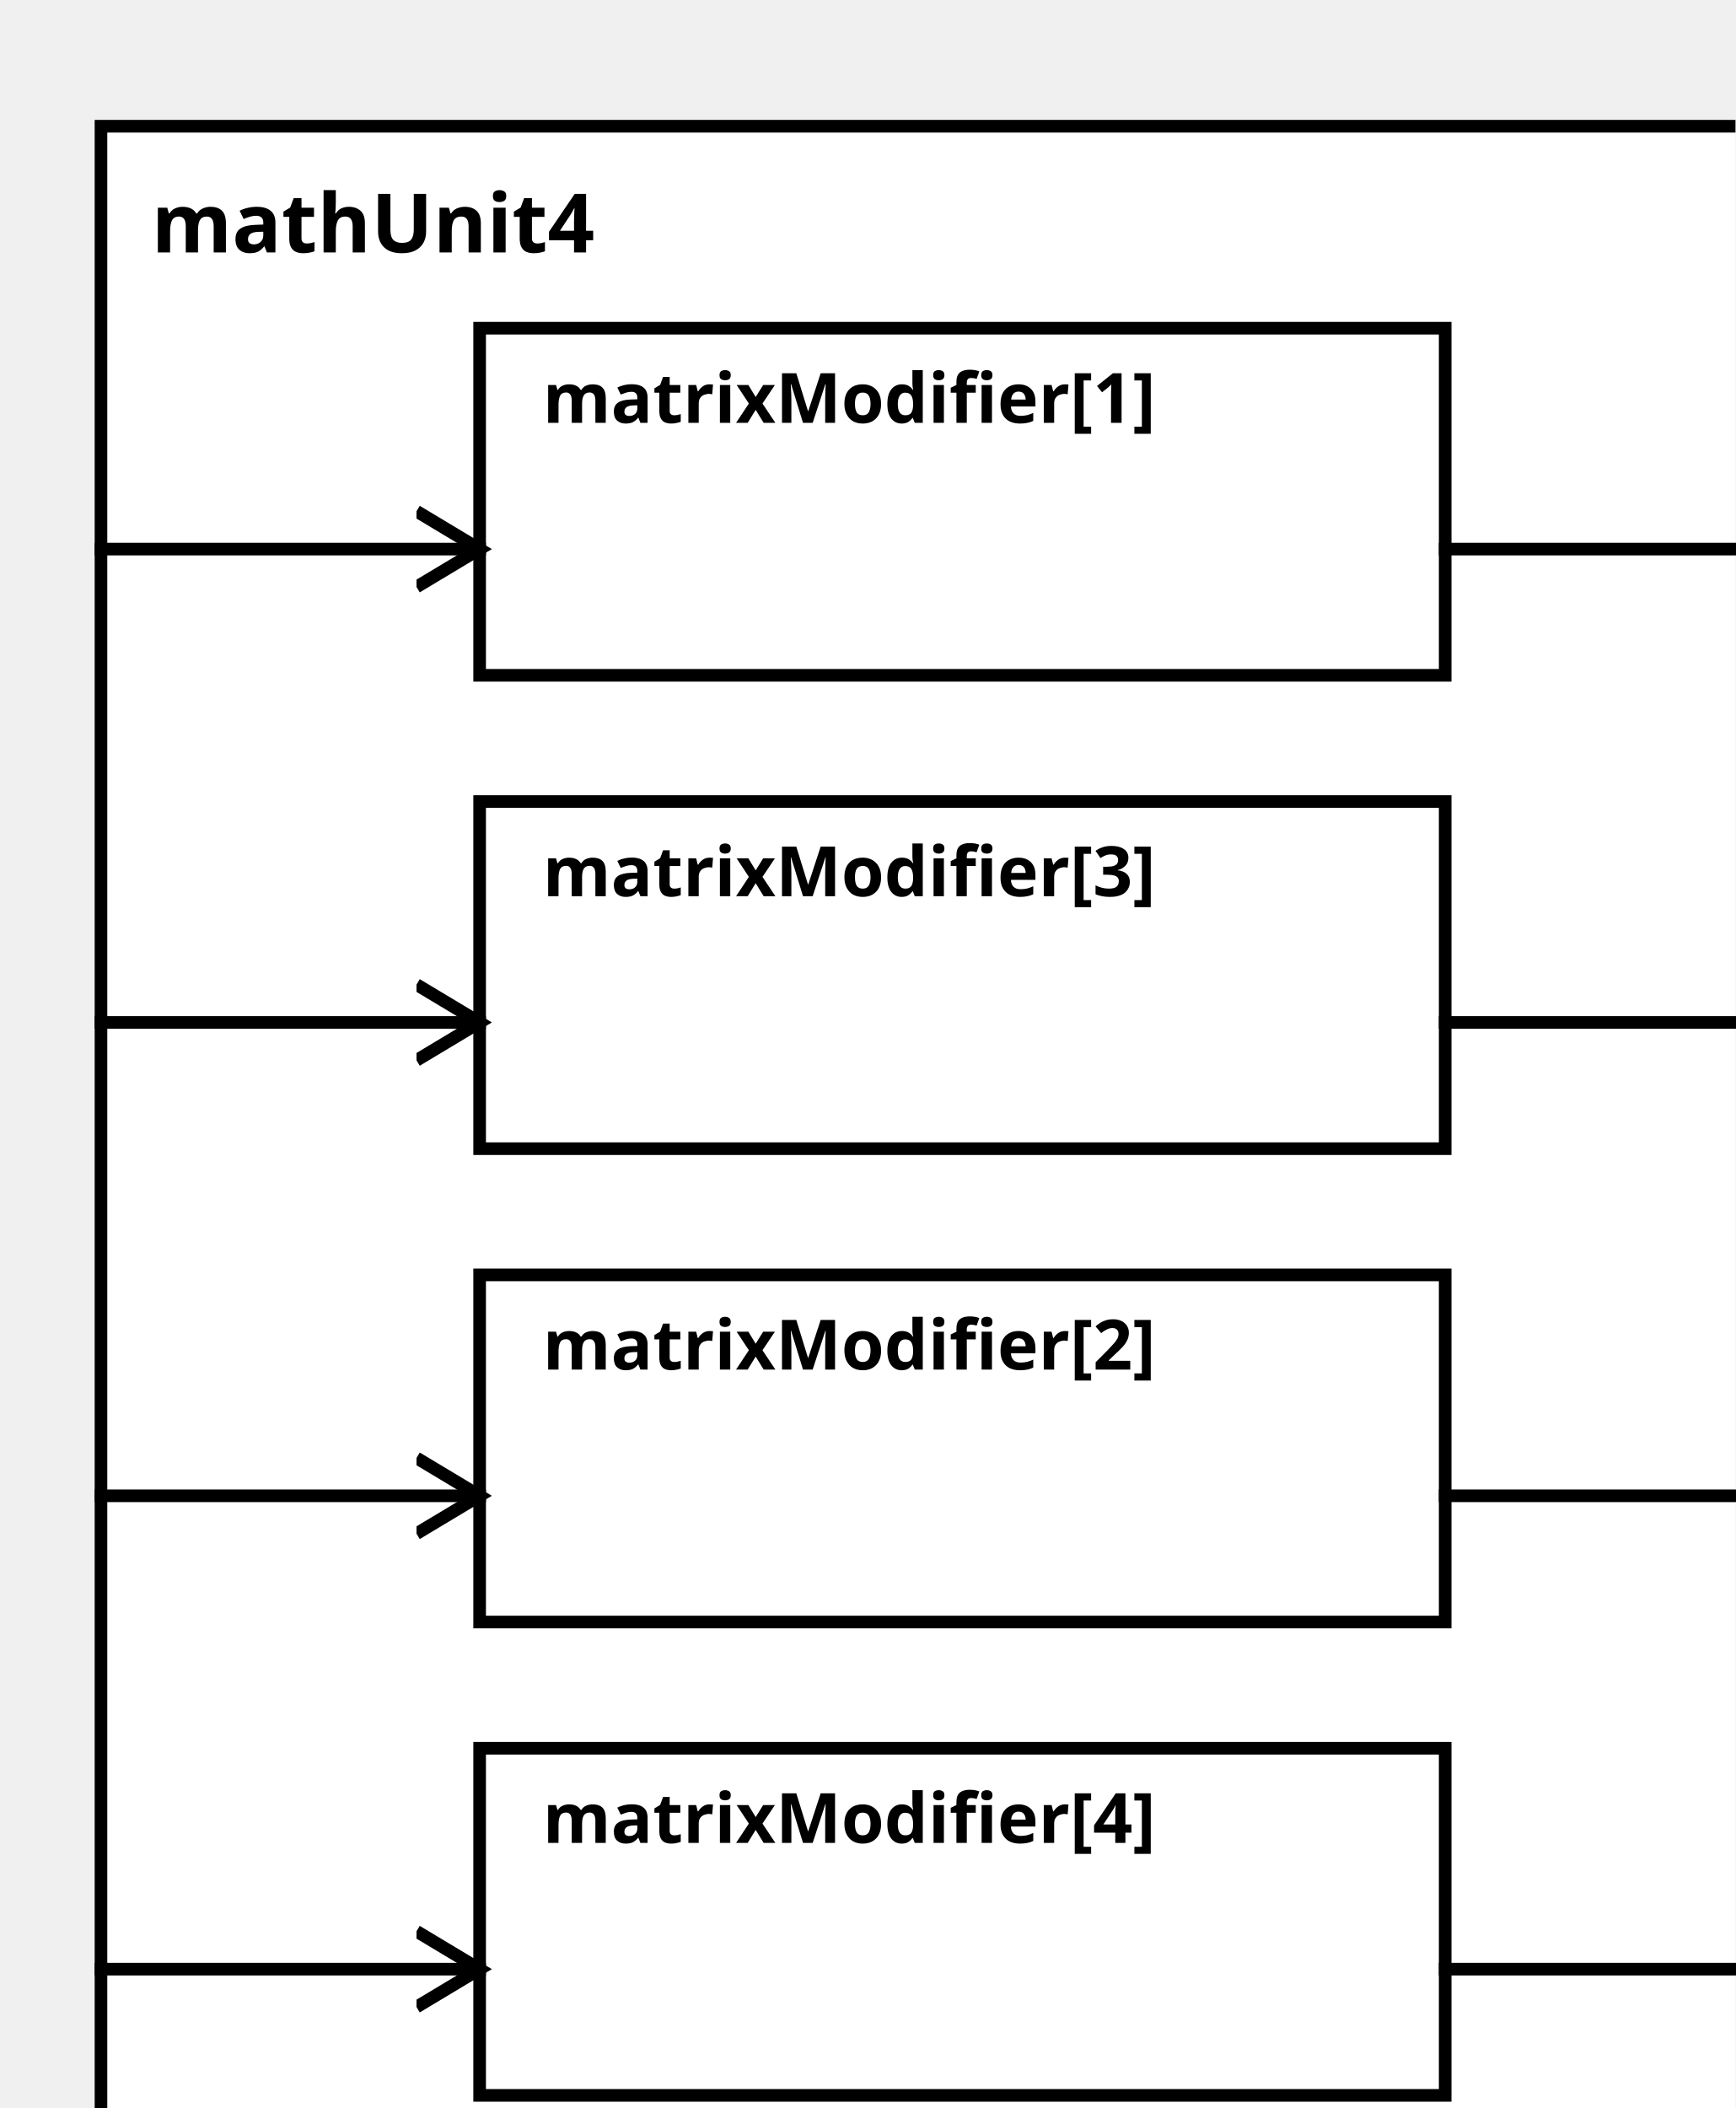
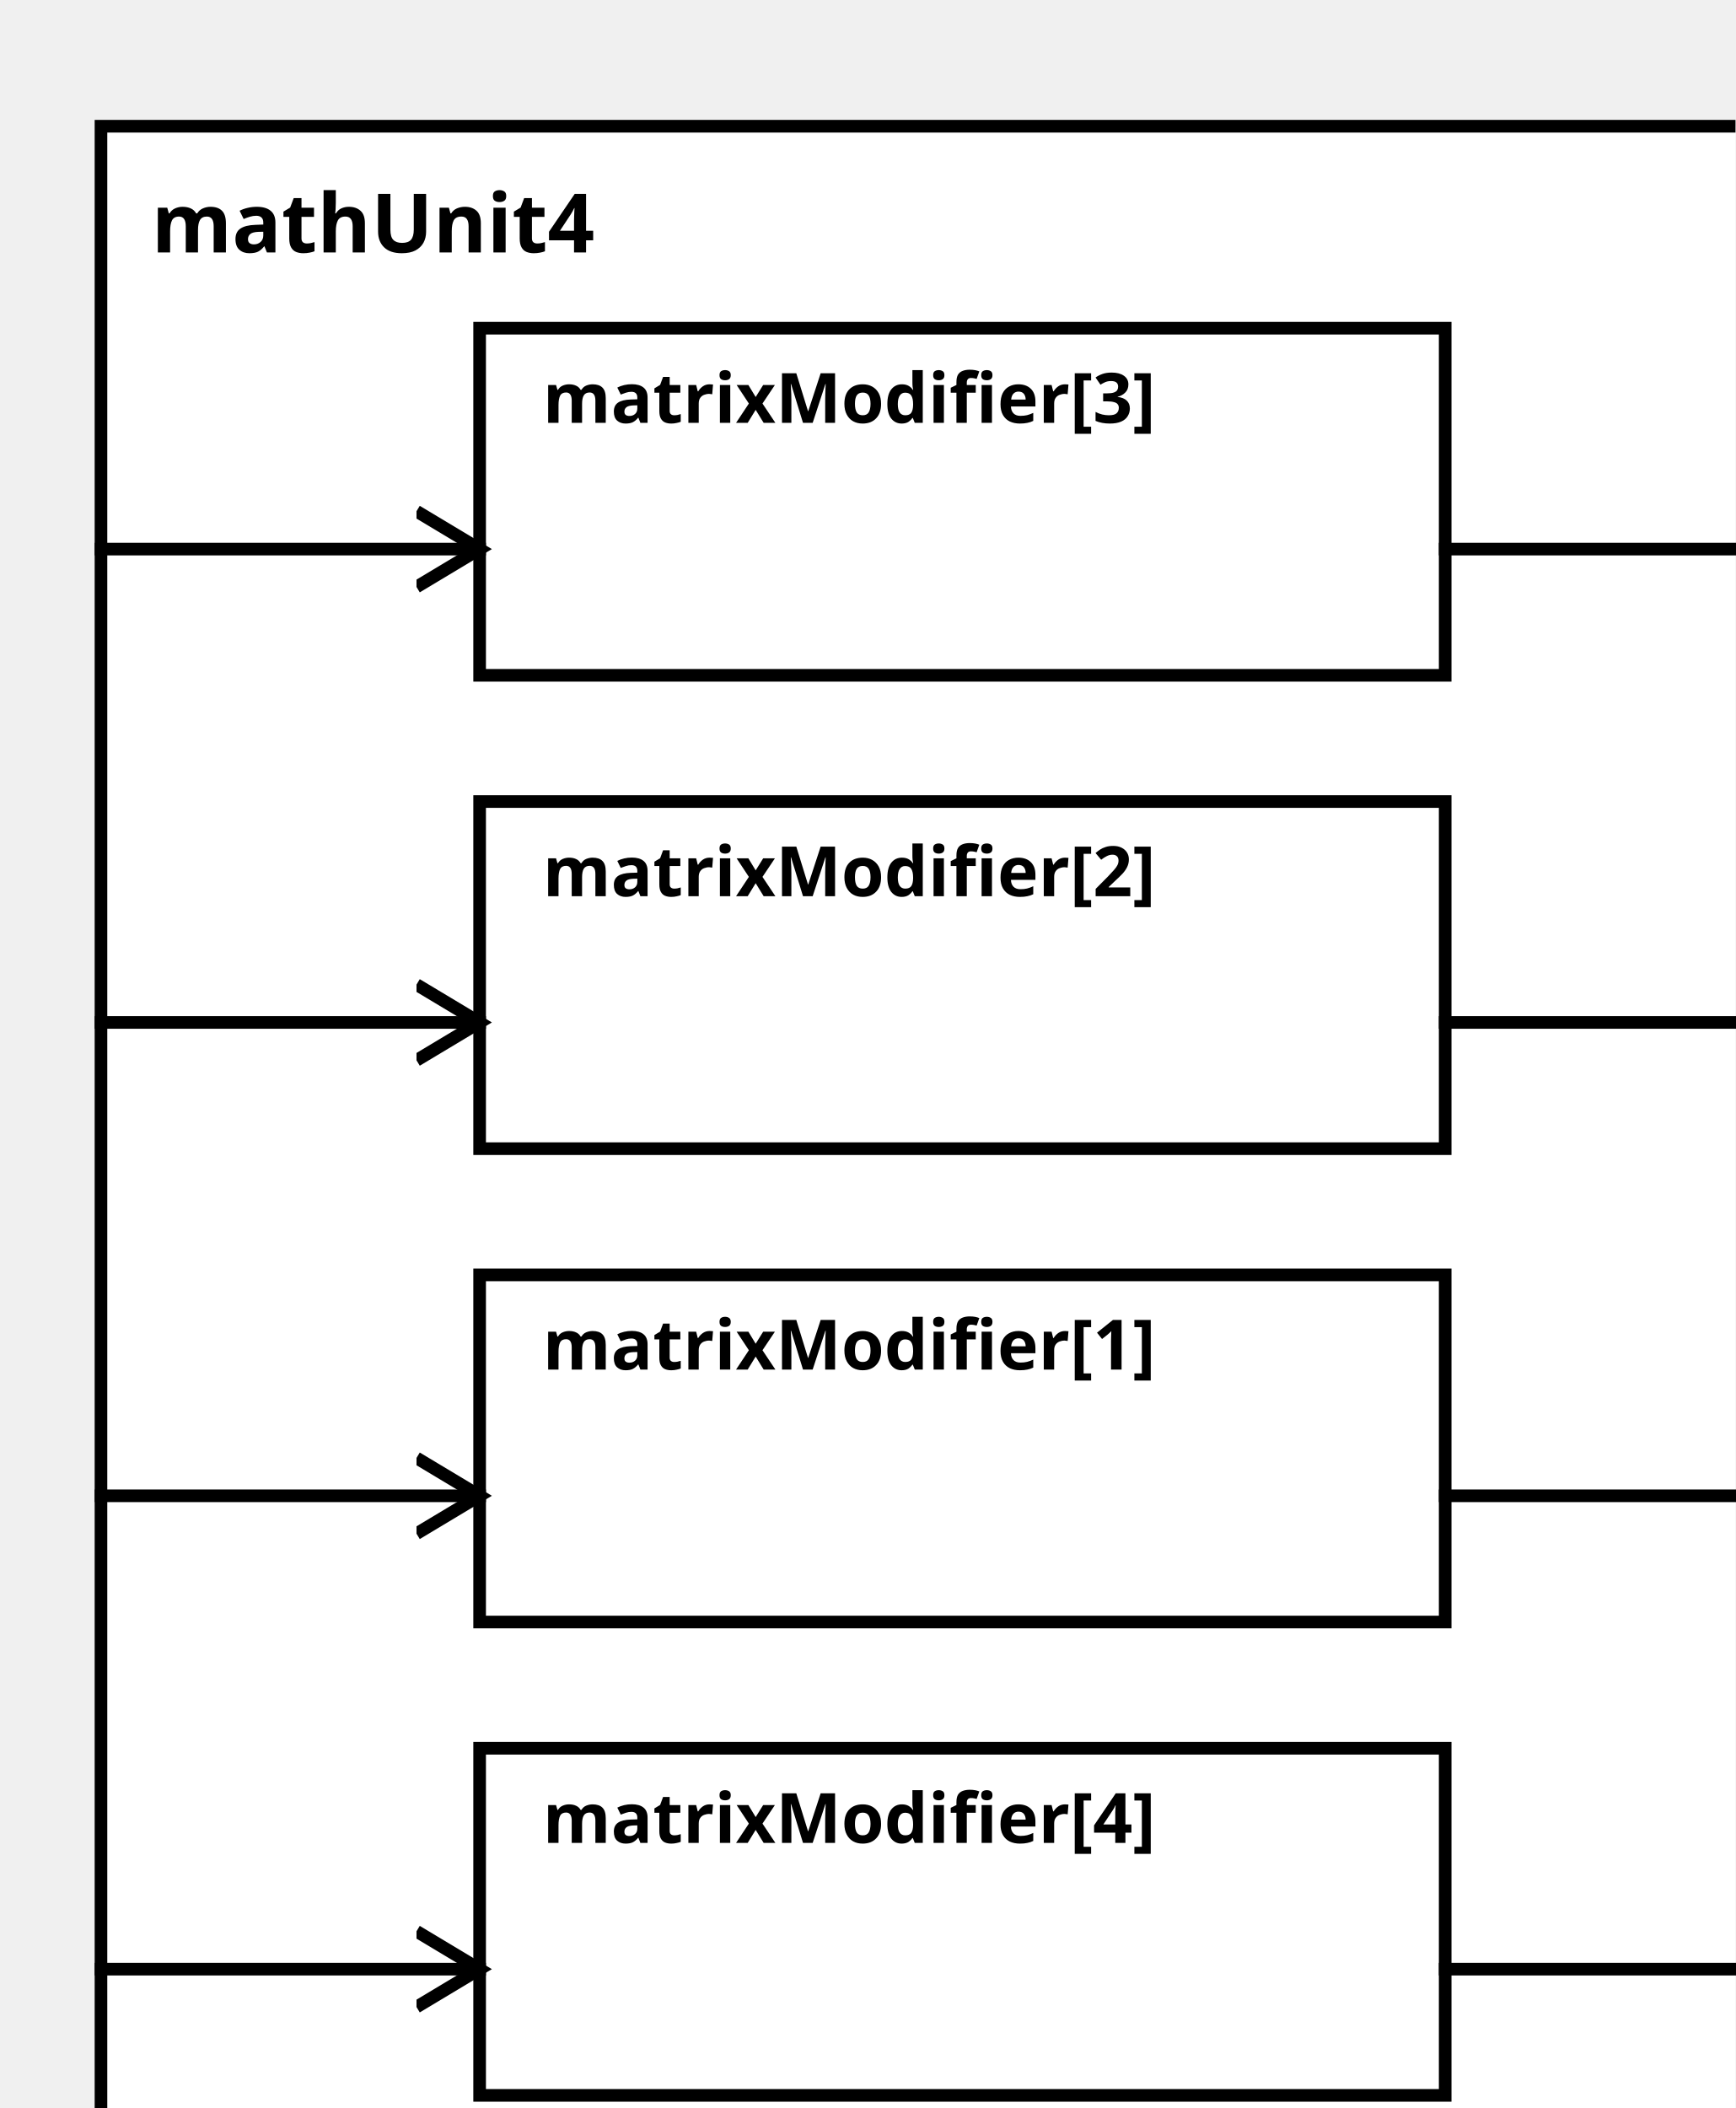
<svg xmlns="http://www.w3.org/2000/svg" width="100%" height="100%" version="1.1">
  <svg version="1.1">
    <g transform="translate(16 20)">
      <rect id="0" width="273" height="332" style="fill:white;stroke:black;stroke-width:2;fill-opacity:1.0;stroke-opacity:1.0" />
      <text x="8" y="20" style="font-weight: bold" font-family="Verdana" font-size="13" fill="black">
            mathUnit4
    </text>
    </g>
  </svg>
-   <g transform="translate(76 52)">
-     <rect data-name="paper.mathUnit4.matrixModifier[1]" id="2" width="153" height="55" style="fill:white;stroke:black;stroke-width:2;fill-opacity:1.0;stroke-opacity:1.0" />
+   <g transform="translate(76 202)">
+     <rect data-name="paper.mathUnit4.matrixModifier[1]" id="4" width="153" height="55" style="fill:white;stroke:black;stroke-width:2;fill-opacity:1.0;stroke-opacity:1.0" />
    <text x="10" y="15" alignment-baseline="middle" style="font-weight: bold" font-family="Verdana" font-size="11" fill="black">
    matrixModifier[1]
    </text>
  </g>
-   <g transform="translate(76 202)">
-     <rect data-name="paper.mathUnit4.matrixModifier[2]" id="4" width="153" height="55" style="fill:white;stroke:black;stroke-width:2;fill-opacity:1.0;stroke-opacity:1.0" />
+   <g transform="translate(76 127)">
+     <rect data-name="paper.mathUnit4.matrixModifier[2]" id="3" width="153" height="55" style="fill:white;stroke:black;stroke-width:2;fill-opacity:1.0;stroke-opacity:1.0" />
    <text x="10" y="15" alignment-baseline="middle" style="font-weight: bold" font-family="Verdana" font-size="11" fill="black">
    matrixModifier[2]
    </text>
  </g>
-   <g transform="translate(76 127)">
-     <rect data-name="paper.mathUnit4.matrixModifier[3]" id="3" width="153" height="55" style="fill:white;stroke:black;stroke-width:2;fill-opacity:1.0;stroke-opacity:1.0" />
+   <g transform="translate(76 52)">
+     <rect data-name="paper.mathUnit4.matrixModifier[3]" id="2" width="153" height="55" style="fill:white;stroke:black;stroke-width:2;fill-opacity:1.0;stroke-opacity:1.0" />
    <text x="10" y="15" alignment-baseline="middle" style="font-weight: bold" font-family="Verdana" font-size="11" fill="black">
    matrixModifier[3]
    </text>
  </g>
  <g transform="translate(76 277)">
    <rect data-name="paper.mathUnit4.matrixModifier[4]" id="5" width="153" height="55" style="fill:white;stroke:black;stroke-width:2;fill-opacity:1.0;stroke-opacity:1.0" />
    <text x="10" y="15" alignment-baseline="middle" style="font-weight: bold" font-family="Verdana" font-size="11" fill="black">
    matrixModifier[4]
    </text>
  </g>
  <defs>
    <marker id="0,0,0" markerWidth="13" markerHeight="13" refX="5" refY="5" orient="auto">
      <polyline points="0,2 5,5 0,8" style="fill:none; stroke:rgb(0,0,0);                     stroke-width:1" />
    </marker>
  </defs>
-   <line stroke-linecap="square" x1="229" y1="87" x2="289" y2="87" style="stroke:rgb(0, 0,0);             stroke-width:2;                 marker-end: url(#0,0,0)             " />
  <line stroke-linecap="square" x1="229" y1="237" x2="289" y2="237" style="stroke:rgb(0, 0,0);             stroke-width:2;                 marker-end: url(#0,0,0)             " />
  <line stroke-linecap="square" x1="229" y1="162" x2="289" y2="162" style="stroke:rgb(0, 0,0);             stroke-width:2;                 marker-end: url(#0,0,0)             " />
+   <line stroke-linecap="square" x1="229" y1="87" x2="289" y2="87" style="stroke:rgb(0, 0,0);             stroke-width:2;                 marker-end: url(#0,0,0)             " />
  <line stroke-linecap="square" x1="229" y1="312" x2="289" y2="312" style="stroke:rgb(0, 0,0);             stroke-width:2;                 marker-end: url(#0,0,0)             " />
-   <line stroke-linecap="square" x1="16" y1="87" x2="76" y2="87" style="stroke:rgb(0, 0,0);             stroke-width:2;                 marker-end: url(#0,0,0)             " />
  <line stroke-linecap="square" x1="16" y1="237" x2="76" y2="237" style="stroke:rgb(0, 0,0);             stroke-width:2;                 marker-end: url(#0,0,0)             " />
  <line stroke-linecap="square" x1="16" y1="162" x2="76" y2="162" style="stroke:rgb(0, 0,0);             stroke-width:2;                 marker-end: url(#0,0,0)             " />
+   <line stroke-linecap="square" x1="16" y1="87" x2="76" y2="87" style="stroke:rgb(0, 0,0);             stroke-width:2;                 marker-end: url(#0,0,0)             " />
  <line stroke-linecap="square" x1="16" y1="312" x2="76" y2="312" style="stroke:rgb(0, 0,0);             stroke-width:2;                 marker-end: url(#0,0,0)             " />
</svg>
